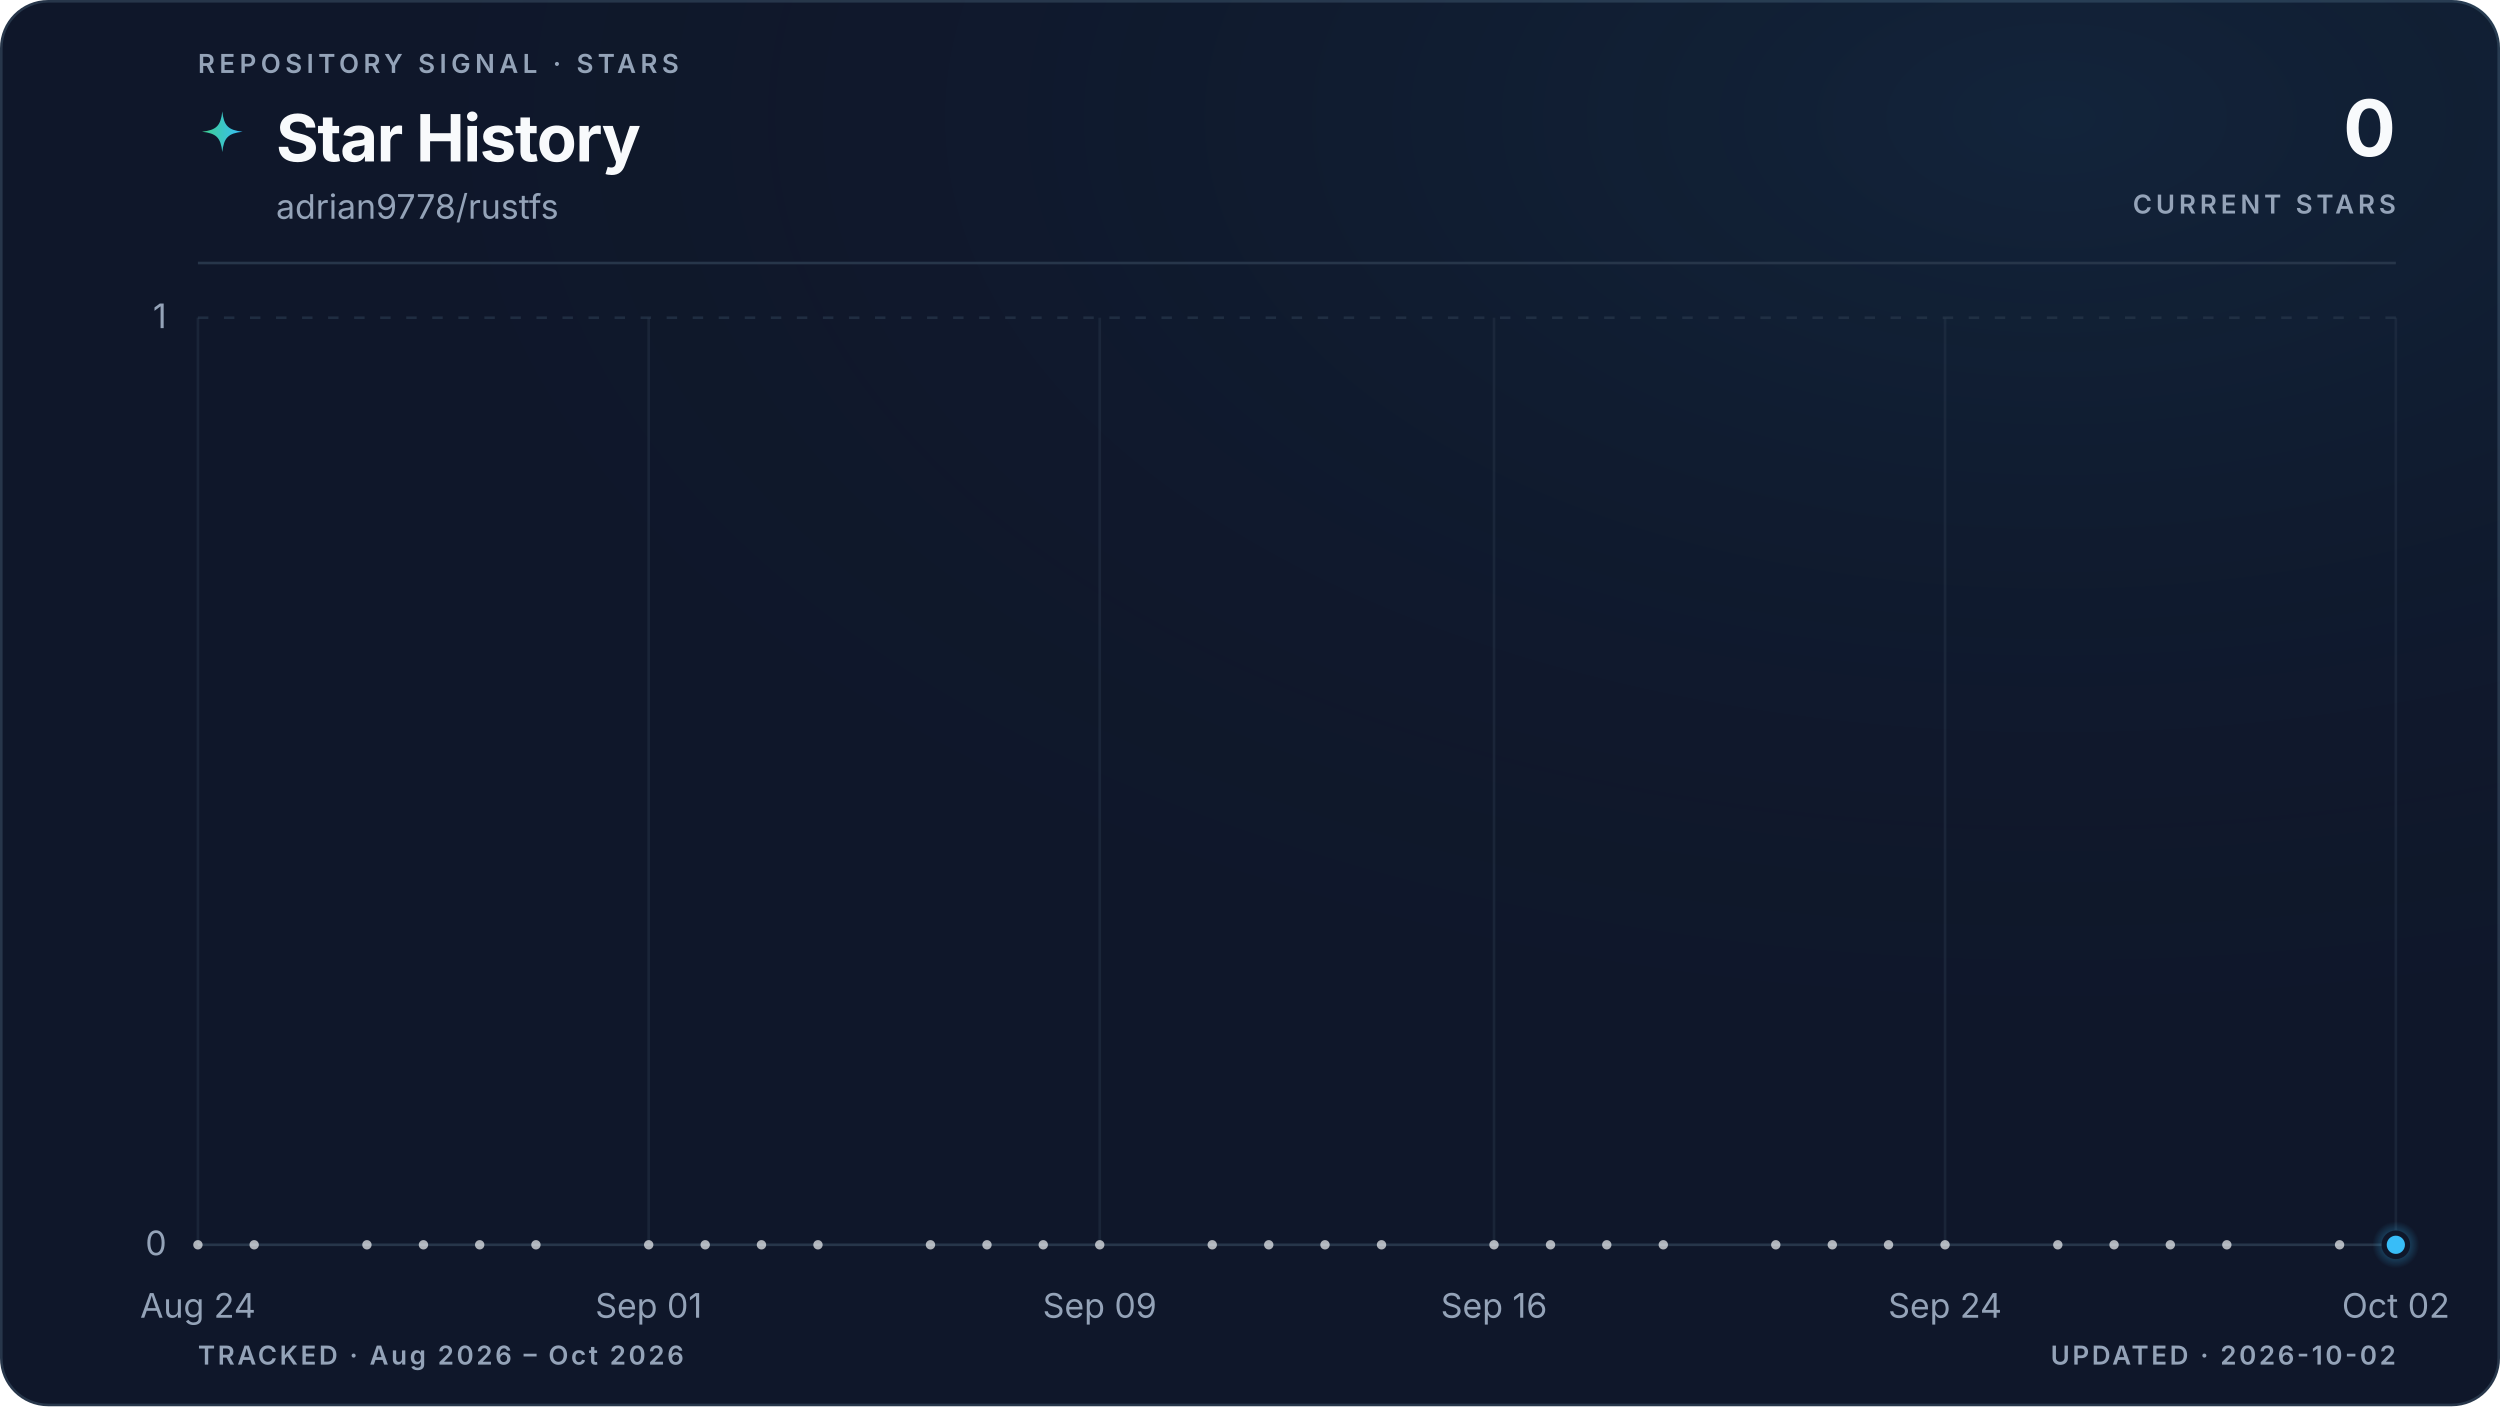
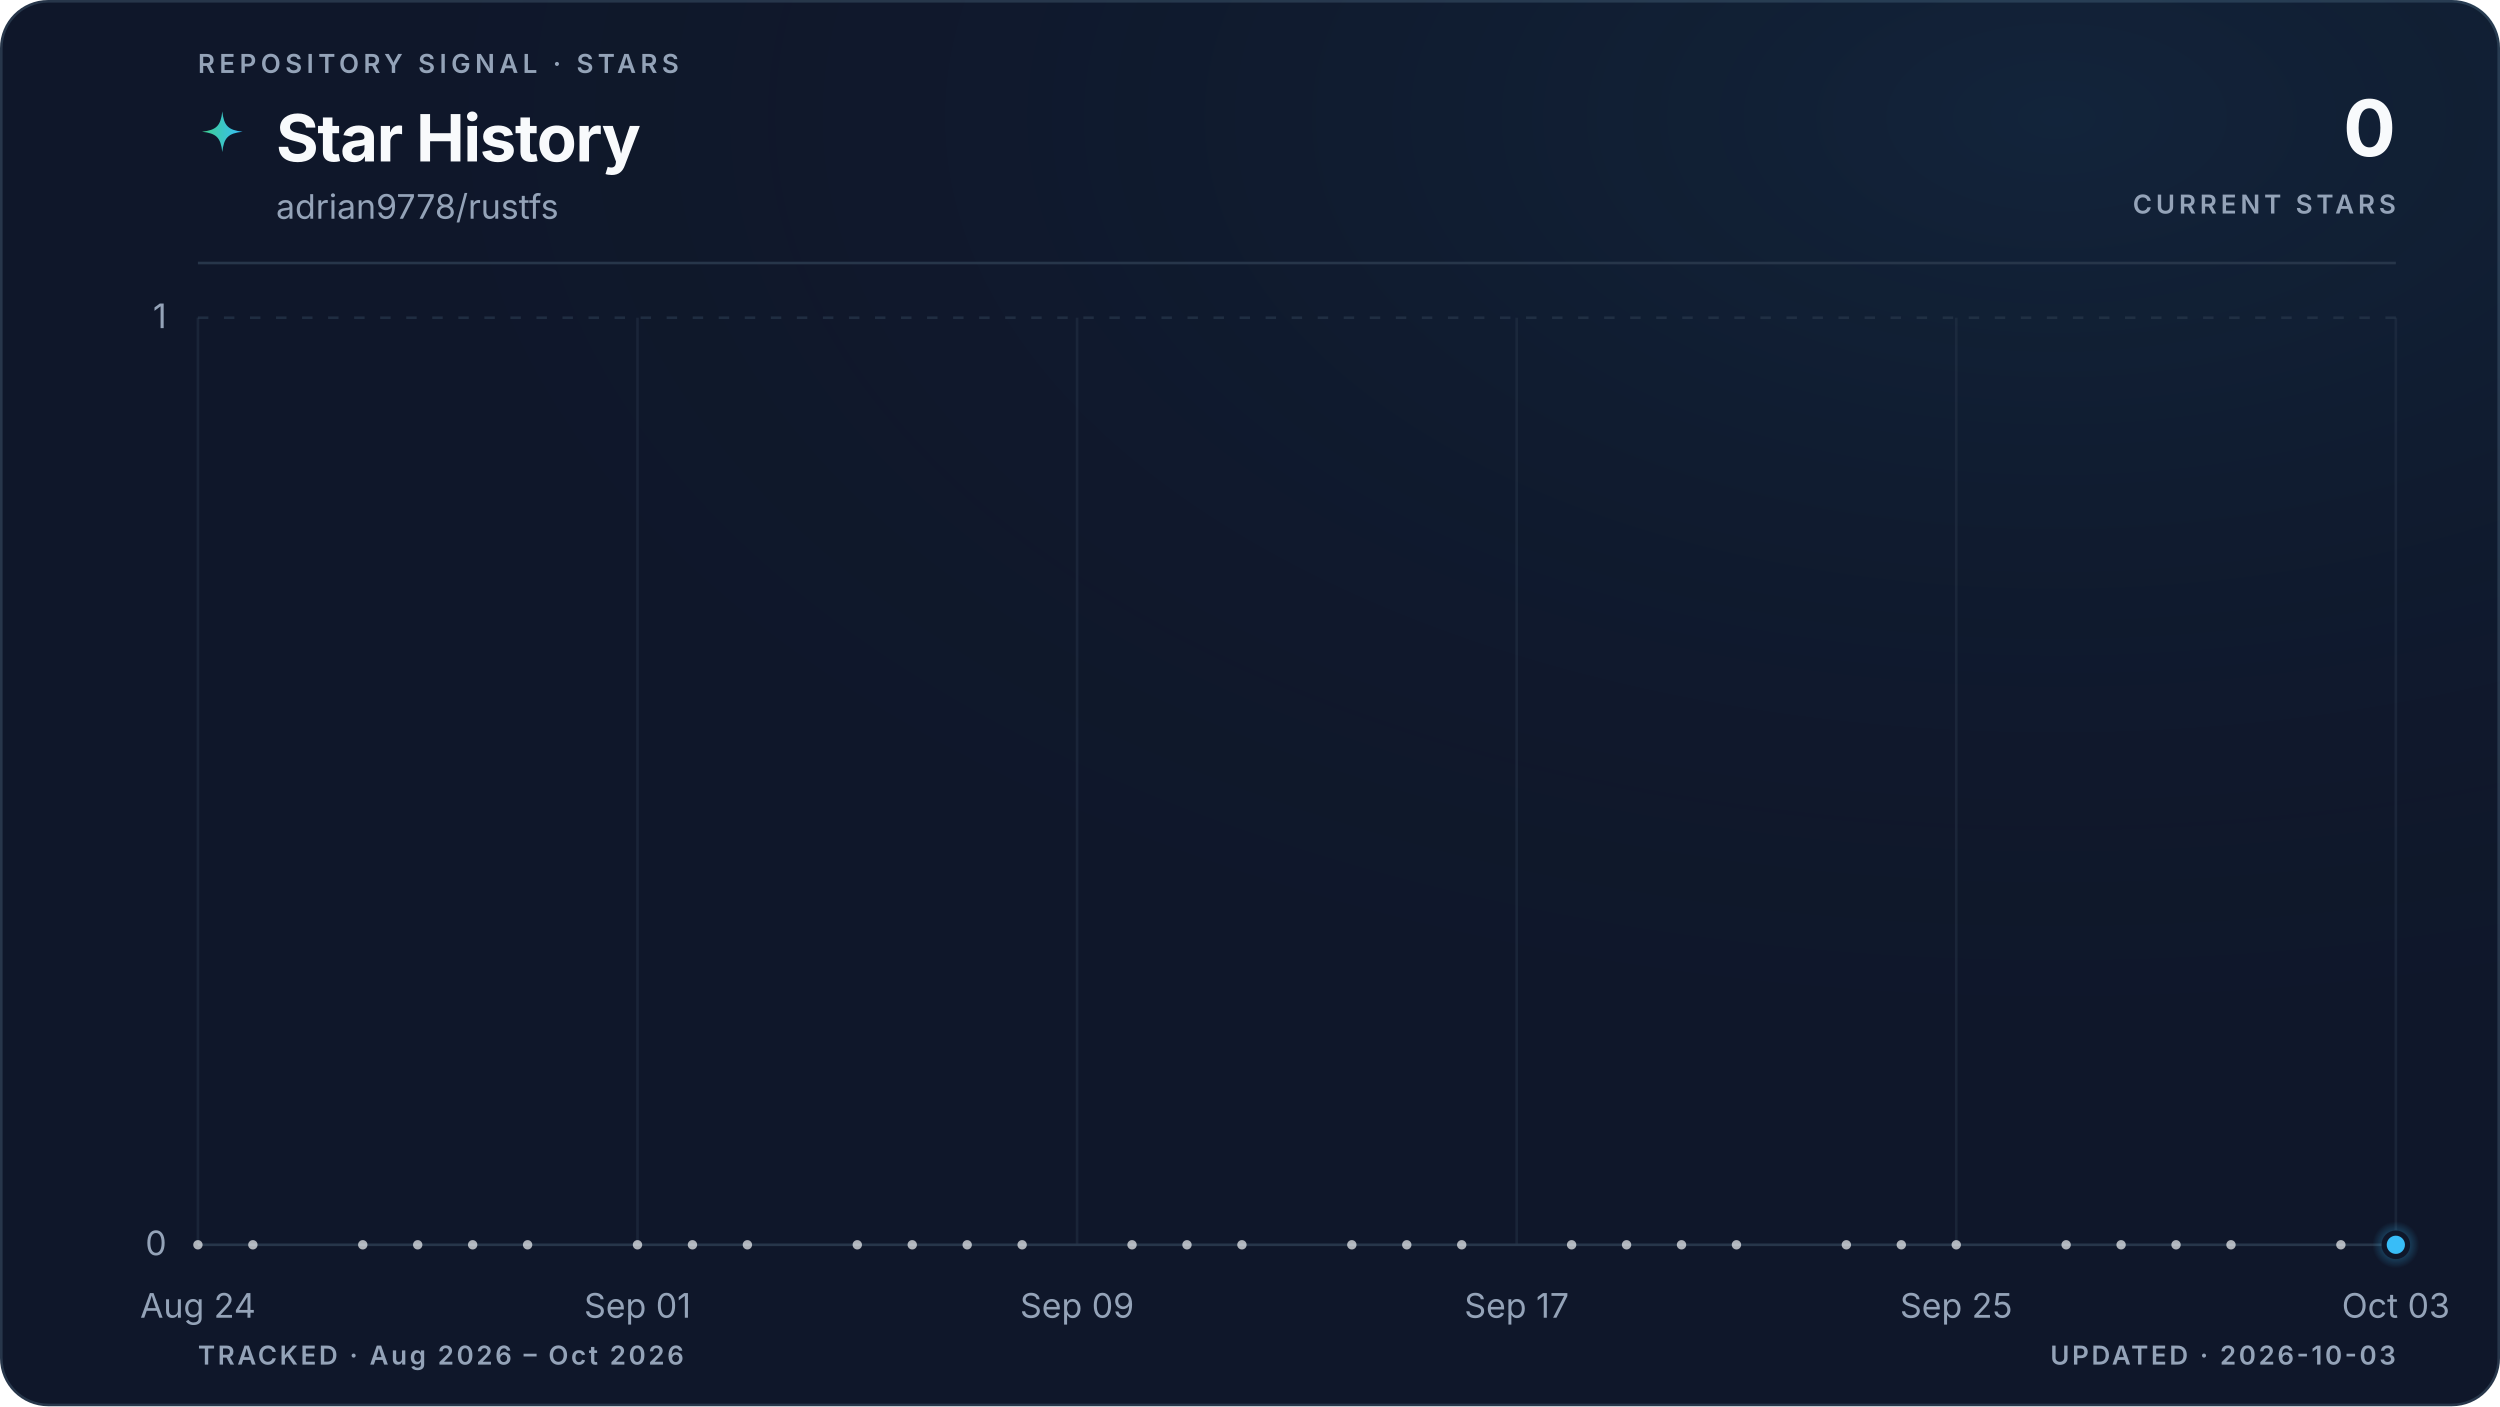
<svg xmlns="http://www.w3.org/2000/svg" viewBox="0 0 960 540" role="img" aria-labelledby="title description" data-style="gradient" data-variant="glow" data-layout="editorial" data-animated="true">
  <defs>
    <linearGradient id="trend" x1="0" y1="0" x2="1" y2="0">
      <stop offset="0%" stop-color="#3ecf8e" />
      <stop offset="100%" stop-color="#38bdf8" />
    </linearGradient>
    <linearGradient id="area" x1="0" y1="0" x2="0" y2="1">
      <stop offset="0%" stop-color="#3ecf8e" stop-opacity="0.22" />
      <stop offset="55%" stop-color="#38bdf8" stop-opacity="0.06" />
      <stop offset="100%" stop-color="#38bdf8" stop-opacity="0" />
    </linearGradient>
    <radialGradient id="marker-halo" cx="50%" cy="50%" r="50%">
      <stop offset="0%" stop-color="#38bdf8" stop-opacity="0.55" />
      <stop offset="100%" stop-color="#38bdf8" stop-opacity="0" />
    </radialGradient>
    <radialGradient id="surface-glow" cx="82%" cy="8%" r="70%">
      <stop offset="0%" stop-color="#38bdf8" stop-opacity="0.08" />
      <stop offset="100%" stop-color="#0f172a" stop-opacity="0" />
    </radialGradient>
    <filter id="trend-glow" x="-20%" y="-20%" width="140%" height="140%">
      <feGaussianBlur stdDeviation="5" />
    </filter>
  </defs>
  <style>
.trend-enter{transform-box:fill-box;transform-origin:center;animation:trend-enter 520ms cubic-bezier(0.16,1,0.3,1)}
.marker-enter{transform-box:fill-box;transform-origin:center;animation:marker-enter 320ms cubic-bezier(0.16,1,0.3,1) 200ms both}
.marker-pulse{transform-box:fill-box;transform-origin:center;animation:marker-pulse 2.6s ease-out infinite}
@keyframes trend-enter{from{opacity:.35;transform:translateY(10px)}to{opacity:1;transform:translateY(0)}}
@keyframes marker-enter{from{opacity:0;transform:scale(.4)}to{opacity:1;transform:scale(1)}}
@keyframes marker-pulse{0%{opacity:.5;transform:scale(.7)}70%,100%{opacity:0;transform:scale(2.1)}}
@media (prefers-reduced-motion:reduce){.trend-enter,.marker-enter,.marker-pulse{animation:none!important}}
@media (prefers-reduced-motion:reduce){.marker-pulse{opacity:0}}
</style>
  <rect x="0.5" y="0.5" width="959" height="539" fill="#0f172a" stroke="#27364a" stroke-width="1" rx="18" />
  <rect width="960" height="540" fill="url(#surface-glow)" rx="18" />
  <text x="76" y="28" fill="#94a3b8" font-family="ui-sans-serif, system-ui, -apple-system, BlinkMacSystemFont, 'Segoe UI', sans-serif" font-size="10" font-weight="600" letter-spacing="1.7">REPOSITORY SIGNAL · STARS</text>
  <path d="M12 1c.8 7.1 2.9 9.2 10 10-7.1.8-9.2 2.9-10 10-.8-7.1-2.9-9.2-10-10 7.1-.8 9.2-2.9 10-10Z" transform="translate(76 42) scale(.78)" fill="url(#trend)" aria-hidden="true" />
  <text x="106" y="62" fill="#f8fafc" font-family="ui-sans-serif, system-ui, -apple-system, BlinkMacSystemFont, 'Segoe UI', sans-serif" font-size="25" font-weight="700" letter-spacing="-0.5">Star History</text>
  <text x="106" y="84" fill="#94a3b8" font-family="ui-sans-serif, system-ui, -apple-system, BlinkMacSystemFont, 'Segoe UI', sans-serif" font-size="13">adrian9778/rustfs</text>
  <text x="920" y="60" fill="#f8fafc" font-family="ui-sans-serif, system-ui, -apple-system, BlinkMacSystemFont, 'Segoe UI', sans-serif" font-size="30" font-weight="700" letter-spacing="-0.6" text-anchor="end">0</text>
  <text x="920" y="82" fill="#94a3b8" font-family="ui-sans-serif, system-ui, -apple-system, BlinkMacSystemFont, 'Segoe UI', sans-serif" font-size="10" font-weight="600" letter-spacing="1.5" text-anchor="end">CURRENT STARS</text>
  <line x1="76" y1="101" x2="920" y2="101" stroke="#27364a" stroke-width="1" />
  <line x1="76" y1="478.0" x2="920" y2="478.0" stroke="#27364a" stroke-width="1" stroke-dasharray="0" opacity="1" />
  <text x="64" y="482.0" fill="#94a3b8" font-family="ui-sans-serif, system-ui, -apple-system, BlinkMacSystemFont, 'Segoe UI', sans-serif" font-size="13" text-anchor="end">0</text>
  <line x1="76" y1="122.0" x2="920" y2="122.0" stroke="#27364a" stroke-width="1" stroke-dasharray="4 6" opacity="0.7" />
  <text x="64" y="126.0" fill="#94a3b8" font-family="ui-sans-serif, system-ui, -apple-system, BlinkMacSystemFont, 'Segoe UI', sans-serif" font-size="13" text-anchor="end">1</text>
  <line x1="76.0" y1="122" x2="76.0" y2="478" stroke="#27364a" stroke-width="1" opacity="0.45" />
  <text x="76.0" y="506" fill="#94a3b8" font-family="ui-sans-serif, system-ui, -apple-system, BlinkMacSystemFont, 'Segoe UI', sans-serif" font-size="13" text-anchor="middle">Aug 24</text>
-   <line x1="249.1" y1="122" x2="249.1" y2="478" stroke="#27364a" stroke-width="1" opacity="0.45" />
-   <text x="249.1" y="506" fill="#94a3b8" font-family="ui-sans-serif, system-ui, -apple-system, BlinkMacSystemFont, 'Segoe UI', sans-serif" font-size="13" text-anchor="middle">Sep 01</text>
-   <line x1="422.3" y1="122" x2="422.3" y2="478" stroke="#27364a" stroke-width="1" opacity="0.45" />
-   <text x="422.3" y="506" fill="#94a3b8" font-family="ui-sans-serif, system-ui, -apple-system, BlinkMacSystemFont, 'Segoe UI', sans-serif" font-size="13" text-anchor="middle">Sep 09</text>
-   <line x1="573.7" y1="122" x2="573.7" y2="478" stroke="#27364a" stroke-width="1" opacity="0.45" />
-   <text x="573.7" y="506" fill="#94a3b8" font-family="ui-sans-serif, system-ui, -apple-system, BlinkMacSystemFont, 'Segoe UI', sans-serif" font-size="13" text-anchor="middle">Sep 16</text>
-   <line x1="746.9" y1="122" x2="746.9" y2="478" stroke="#27364a" stroke-width="1" opacity="0.45" />
-   <text x="746.9" y="506" fill="#94a3b8" font-family="ui-sans-serif, system-ui, -apple-system, BlinkMacSystemFont, 'Segoe UI', sans-serif" font-size="13" text-anchor="middle">Sep 24</text>
+   <line x1="244.8" y1="122" x2="244.8" y2="478" stroke="#27364a" stroke-width="1" opacity="0.45" />
+   <text x="244.8" y="506" fill="#94a3b8" font-family="ui-sans-serif, system-ui, -apple-system, BlinkMacSystemFont, 'Segoe UI', sans-serif" font-size="13" text-anchor="middle">Sep 01</text>
+   <line x1="413.6" y1="122" x2="413.6" y2="478" stroke="#27364a" stroke-width="1" opacity="0.45" />
+   <text x="413.6" y="506" fill="#94a3b8" font-family="ui-sans-serif, system-ui, -apple-system, BlinkMacSystemFont, 'Segoe UI', sans-serif" font-size="13" text-anchor="middle">Sep 09</text>
+   <line x1="582.4" y1="122" x2="582.4" y2="478" stroke="#27364a" stroke-width="1" opacity="0.45" />
+   <text x="582.4" y="506" fill="#94a3b8" font-family="ui-sans-serif, system-ui, -apple-system, BlinkMacSystemFont, 'Segoe UI', sans-serif" font-size="13" text-anchor="middle">Sep 17</text>
+   <line x1="751.2" y1="122" x2="751.2" y2="478" stroke="#27364a" stroke-width="1" opacity="0.45" />
+   <text x="751.2" y="506" fill="#94a3b8" font-family="ui-sans-serif, system-ui, -apple-system, BlinkMacSystemFont, 'Segoe UI', sans-serif" font-size="13" text-anchor="middle">Sep 25</text>
  <line x1="920.0" y1="122" x2="920.0" y2="478" stroke="#27364a" stroke-width="1" opacity="0.45" />
-   <text x="920.0" y="506" fill="#94a3b8" font-family="ui-sans-serif, system-ui, -apple-system, BlinkMacSystemFont, 'Segoe UI', sans-serif" font-size="13" text-anchor="middle">Oct 02</text>
+   <text x="920.0" y="506" fill="#94a3b8" font-family="ui-sans-serif, system-ui, -apple-system, BlinkMacSystemFont, 'Segoe UI', sans-serif" font-size="13" text-anchor="middle">Oct 03</text>
  <g class="trend-enter">
-     <path d="M 76.0 478.0 C 83.2 478.0, 90.4 478.0, 97.6 478.0 C 104.9 478.0, 112.1 478.0, 119.3 478.0 C 126.5 478.0, 133.7 478.0, 140.9 478.0 C 148.1 478.0, 155.4 478.0, 162.6 478.0 C 169.8 478.0, 177.0 478.0, 184.2 478.0 C 191.4 478.0, 198.6 478.0, 205.8 478.0 C 213.1 478.0, 220.3 478.0, 227.5 478.0 C 234.7 478.0, 241.9 478.0, 249.1 478.0 C 256.3 478.0, 263.6 478.0, 270.8 478.0 C 278.0 478.0, 285.2 478.0, 292.4 478.0 C 299.6 478.0, 306.8 478.0, 314.1 478.0 C 321.3 478.0, 328.5 478.0, 335.7 478.0 C 342.9 478.0, 350.1 478.0, 357.3 478.0 C 364.5 478.0, 371.8 478.0, 379.0 478.0 C 386.2 478.0, 393.4 478.0, 400.6 478.0 C 407.8 478.0, 415.0 478.0, 422.3 478.0 C 429.5 478.0, 436.7 478.0, 443.9 478.0 C 451.1 478.0, 458.3 478.0, 465.5 478.0 C 472.8 478.0, 480.0 478.0, 487.2 478.0 C 494.4 478.0, 501.6 478.0, 508.8 478.0 C 516.0 478.0, 523.2 478.0, 530.5 478.0 C 537.7 478.0, 544.9 478.0, 552.1 478.0 C 559.3 478.0, 566.5 478.0, 573.7 478.0 C 581.0 478.0, 588.2 478.0, 595.4 478.0 C 602.6 478.0, 609.8 478.0, 617.0 478.0 C 624.2 478.0, 631.5 478.0, 638.7 478.0 C 645.9 478.0, 653.1 478.0, 660.3 478.0 C 667.5 478.0, 674.7 478.0, 681.9 478.0 C 689.2 478.0, 696.4 478.0, 703.6 478.0 C 710.8 478.0, 718.0 478.0, 725.2 478.0 C 732.4 478.0, 739.7 478.0, 746.9 478.0 C 754.1 478.0, 761.3 478.0, 768.5 478.0 C 775.7 478.0, 782.9 478.0, 790.2 478.0 C 797.4 478.0, 804.6 478.0, 811.8 478.0 C 819.0 478.0, 826.2 478.0, 833.4 478.0 C 840.6 478.0, 847.9 478.0, 855.1 478.0 C 862.3 478.0, 869.5 478.0, 876.7 478.0 C 883.9 478.0, 891.1 478.0, 898.4 478.0 C 905.6 478.0, 912.8 478.0, 920.0 478.0 L 920.0 478.0 L 76.0 478.0 Z" fill="url(#area)" />
-     <path d="M 76.0 478.0 C 83.2 478.0, 90.4 478.0, 97.6 478.0 C 104.9 478.0, 112.1 478.0, 119.3 478.0 C 126.5 478.0, 133.7 478.0, 140.9 478.0 C 148.1 478.0, 155.4 478.0, 162.6 478.0 C 169.8 478.0, 177.0 478.0, 184.2 478.0 C 191.4 478.0, 198.6 478.0, 205.8 478.0 C 213.1 478.0, 220.3 478.0, 227.5 478.0 C 234.7 478.0, 241.9 478.0, 249.1 478.0 C 256.3 478.0, 263.6 478.0, 270.8 478.0 C 278.0 478.0, 285.2 478.0, 292.4 478.0 C 299.6 478.0, 306.8 478.0, 314.1 478.0 C 321.3 478.0, 328.5 478.0, 335.7 478.0 C 342.9 478.0, 350.1 478.0, 357.3 478.0 C 364.5 478.0, 371.8 478.0, 379.0 478.0 C 386.2 478.0, 393.4 478.0, 400.6 478.0 C 407.8 478.0, 415.0 478.0, 422.3 478.0 C 429.5 478.0, 436.7 478.0, 443.9 478.0 C 451.1 478.0, 458.3 478.0, 465.5 478.0 C 472.8 478.0, 480.0 478.0, 487.2 478.0 C 494.4 478.0, 501.6 478.0, 508.8 478.0 C 516.0 478.0, 523.2 478.0, 530.5 478.0 C 537.7 478.0, 544.9 478.0, 552.1 478.0 C 559.3 478.0, 566.5 478.0, 573.7 478.0 C 581.0 478.0, 588.2 478.0, 595.4 478.0 C 602.6 478.0, 609.8 478.0, 617.0 478.0 C 624.2 478.0, 631.5 478.0, 638.7 478.0 C 645.9 478.0, 653.1 478.0, 660.3 478.0 C 667.5 478.0, 674.7 478.0, 681.9 478.0 C 689.2 478.0, 696.4 478.0, 703.6 478.0 C 710.8 478.0, 718.0 478.0, 725.2 478.0 C 732.4 478.0, 739.7 478.0, 746.9 478.0 C 754.1 478.0, 761.3 478.0, 768.5 478.0 C 775.7 478.0, 782.9 478.0, 790.2 478.0 C 797.4 478.0, 804.6 478.0, 811.8 478.0 C 819.0 478.0, 826.2 478.0, 833.4 478.0 C 840.6 478.0, 847.9 478.0, 855.1 478.0 C 862.3 478.0, 869.5 478.0, 876.7 478.0 C 883.9 478.0, 891.1 478.0, 898.4 478.0 C 905.6 478.0, 912.8 478.0, 920.0 478.0" fill="none" stroke="url(#trend)" stroke-width="10" stroke-linecap="round" stroke-linejoin="round" opacity="0.10" filter="url(#trend-glow)" />
-     <path d="M 76.0 478.0 C 83.2 478.0, 90.4 478.0, 97.6 478.0 C 104.9 478.0, 112.1 478.0, 119.3 478.0 C 126.5 478.0, 133.7 478.0, 140.9 478.0 C 148.1 478.0, 155.4 478.0, 162.6 478.0 C 169.8 478.0, 177.0 478.0, 184.2 478.0 C 191.4 478.0, 198.6 478.0, 205.8 478.0 C 213.1 478.0, 220.3 478.0, 227.5 478.0 C 234.7 478.0, 241.9 478.0, 249.1 478.0 C 256.3 478.0, 263.6 478.0, 270.8 478.0 C 278.0 478.0, 285.2 478.0, 292.4 478.0 C 299.6 478.0, 306.8 478.0, 314.1 478.0 C 321.3 478.0, 328.5 478.0, 335.7 478.0 C 342.9 478.0, 350.1 478.0, 357.3 478.0 C 364.5 478.0, 371.8 478.0, 379.0 478.0 C 386.2 478.0, 393.4 478.0, 400.6 478.0 C 407.8 478.0, 415.0 478.0, 422.3 478.0 C 429.5 478.0, 436.7 478.0, 443.9 478.0 C 451.1 478.0, 458.3 478.0, 465.5 478.0 C 472.8 478.0, 480.0 478.0, 487.2 478.0 C 494.4 478.0, 501.6 478.0, 508.8 478.0 C 516.0 478.0, 523.2 478.0, 530.5 478.0 C 537.7 478.0, 544.9 478.0, 552.1 478.0 C 559.3 478.0, 566.5 478.0, 573.7 478.0 C 581.0 478.0, 588.2 478.0, 595.4 478.0 C 602.6 478.0, 609.8 478.0, 617.0 478.0 C 624.2 478.0, 631.5 478.0, 638.7 478.0 C 645.9 478.0, 653.1 478.0, 660.3 478.0 C 667.5 478.0, 674.7 478.0, 681.9 478.0 C 689.2 478.0, 696.4 478.0, 703.6 478.0 C 710.8 478.0, 718.0 478.0, 725.2 478.0 C 732.4 478.0, 739.7 478.0, 746.9 478.0 C 754.1 478.0, 761.3 478.0, 768.5 478.0 C 775.7 478.0, 782.9 478.0, 790.2 478.0 C 797.4 478.0, 804.6 478.0, 811.8 478.0 C 819.0 478.0, 826.2 478.0, 833.4 478.0 C 840.6 478.0, 847.9 478.0, 855.1 478.0 C 862.3 478.0, 869.5 478.0, 876.7 478.0 C 883.9 478.0, 891.1 478.0, 898.4 478.0 C 905.6 478.0, 912.8 478.0, 920.0 478.0" fill="none" stroke="url(#trend)" stroke-width="3" stroke-linecap="round" stroke-linejoin="round" />
+     <path d="M 76.0 478.0 C 83.0 478.0, 90.1 478.0, 97.1 478.0 C 104.1 478.0, 111.2 478.0, 118.2 478.0 C 125.2 478.0, 132.3 478.0, 139.3 478.0 C 146.3 478.0, 153.4 478.0, 160.4 478.0 C 167.4 478.0, 174.5 478.0, 181.5 478.0 C 188.5 478.0, 195.6 478.0, 202.6 478.0 C 209.6 478.0, 216.7 478.0, 223.7 478.0 C 230.7 478.0, 237.8 478.0, 244.8 478.0 C 251.8 478.0, 258.9 478.0, 265.9 478.0 C 272.9 478.0, 280.0 478.0, 287.0 478.0 C 294.0 478.0, 301.1 478.0, 308.1 478.0 C 315.1 478.0, 322.2 478.0, 329.2 478.0 C 336.2 478.0, 343.3 478.0, 350.3 478.0 C 357.3 478.0, 364.4 478.0, 371.4 478.0 C 378.4 478.0, 385.5 478.0, 392.5 478.0 C 399.5 478.0, 406.6 478.0, 413.6 478.0 C 420.6 478.0, 427.7 478.0, 434.7 478.0 C 441.7 478.0, 448.8 478.0, 455.8 478.0 C 462.8 478.0, 469.9 478.0, 476.9 478.0 C 483.9 478.0, 491.0 478.0, 498.0 478.0 C 505.0 478.0, 512.1 478.0, 519.1 478.0 C 526.1 478.0, 533.2 478.0, 540.2 478.0 C 547.2 478.0, 554.3 478.0, 561.3 478.0 C 568.3 478.0, 575.4 478.0, 582.4 478.0 C 589.4 478.0, 596.5 478.0, 603.5 478.0 C 610.5 478.0, 617.6 478.0, 624.6 478.0 C 631.6 478.0, 638.7 478.0, 645.7 478.0 C 652.7 478.0, 659.8 478.0, 666.8 478.0 C 673.8 478.0, 680.9 478.0, 687.9 478.0 C 694.9 478.0, 702.0 478.0, 709.0 478.0 C 716.0 478.0, 723.1 478.0, 730.1 478.0 C 737.1 478.0, 744.2 478.0, 751.2 478.0 C 758.2 478.0, 765.3 478.0, 772.3 478.0 C 779.3 478.0, 786.4 478.0, 793.4 478.0 C 800.4 478.0, 807.5 478.0, 814.5 478.0 C 821.5 478.0, 828.6 478.0, 835.6 478.0 C 842.6 478.0, 849.7 478.0, 856.7 478.0 C 863.7 478.0, 870.8 478.0, 877.8 478.0 C 884.8 478.0, 891.9 478.0, 898.9 478.0 C 905.9 478.0, 913.0 478.0, 920.0 478.0 L 920.0 478.0 L 76.0 478.0 Z" fill="url(#area)" />
+     <path d="M 76.0 478.0 C 83.0 478.0, 90.1 478.0, 97.1 478.0 C 104.1 478.0, 111.2 478.0, 118.2 478.0 C 125.2 478.0, 132.3 478.0, 139.3 478.0 C 146.3 478.0, 153.4 478.0, 160.4 478.0 C 167.4 478.0, 174.5 478.0, 181.5 478.0 C 188.5 478.0, 195.6 478.0, 202.6 478.0 C 209.6 478.0, 216.7 478.0, 223.7 478.0 C 230.7 478.0, 237.8 478.0, 244.8 478.0 C 251.8 478.0, 258.9 478.0, 265.9 478.0 C 272.9 478.0, 280.0 478.0, 287.0 478.0 C 294.0 478.0, 301.1 478.0, 308.1 478.0 C 315.1 478.0, 322.2 478.0, 329.2 478.0 C 336.2 478.0, 343.3 478.0, 350.3 478.0 C 357.3 478.0, 364.4 478.0, 371.4 478.0 C 378.4 478.0, 385.5 478.0, 392.5 478.0 C 399.5 478.0, 406.6 478.0, 413.6 478.0 C 420.6 478.0, 427.7 478.0, 434.7 478.0 C 441.7 478.0, 448.8 478.0, 455.8 478.0 C 462.8 478.0, 469.9 478.0, 476.9 478.0 C 483.9 478.0, 491.0 478.0, 498.0 478.0 C 505.0 478.0, 512.1 478.0, 519.1 478.0 C 526.1 478.0, 533.2 478.0, 540.2 478.0 C 547.2 478.0, 554.3 478.0, 561.3 478.0 C 568.3 478.0, 575.4 478.0, 582.4 478.0 C 589.4 478.0, 596.5 478.0, 603.5 478.0 C 610.5 478.0, 617.6 478.0, 624.6 478.0 C 631.6 478.0, 638.7 478.0, 645.7 478.0 C 652.7 478.0, 659.8 478.0, 666.8 478.0 C 673.8 478.0, 680.9 478.0, 687.9 478.0 C 694.9 478.0, 702.0 478.0, 709.0 478.0 C 716.0 478.0, 723.1 478.0, 730.1 478.0 C 737.1 478.0, 744.2 478.0, 751.2 478.0 C 758.2 478.0, 765.3 478.0, 772.3 478.0 C 779.3 478.0, 786.4 478.0, 793.4 478.0 C 800.4 478.0, 807.5 478.0, 814.5 478.0 C 821.5 478.0, 828.6 478.0, 835.6 478.0 C 842.6 478.0, 849.7 478.0, 856.7 478.0 C 863.7 478.0, 870.8 478.0, 877.8 478.0 C 884.8 478.0, 891.9 478.0, 898.9 478.0 C 905.9 478.0, 913.0 478.0, 920.0 478.0" fill="none" stroke="url(#trend)" stroke-width="10" stroke-linecap="round" stroke-linejoin="round" opacity="0.10" filter="url(#trend-glow)" />
+     <path d="M 76.0 478.0 C 83.0 478.0, 90.1 478.0, 97.1 478.0 C 104.1 478.0, 111.2 478.0, 118.2 478.0 C 125.2 478.0, 132.3 478.0, 139.3 478.0 C 146.3 478.0, 153.4 478.0, 160.4 478.0 C 167.4 478.0, 174.5 478.0, 181.5 478.0 C 188.5 478.0, 195.6 478.0, 202.6 478.0 C 209.6 478.0, 216.7 478.0, 223.7 478.0 C 230.7 478.0, 237.8 478.0, 244.8 478.0 C 251.8 478.0, 258.9 478.0, 265.9 478.0 C 272.9 478.0, 280.0 478.0, 287.0 478.0 C 294.0 478.0, 301.1 478.0, 308.1 478.0 C 315.1 478.0, 322.2 478.0, 329.2 478.0 C 336.2 478.0, 343.3 478.0, 350.3 478.0 C 357.3 478.0, 364.4 478.0, 371.4 478.0 C 378.4 478.0, 385.5 478.0, 392.5 478.0 C 399.5 478.0, 406.6 478.0, 413.6 478.0 C 420.6 478.0, 427.7 478.0, 434.7 478.0 C 441.7 478.0, 448.8 478.0, 455.8 478.0 C 462.8 478.0, 469.9 478.0, 476.9 478.0 C 483.9 478.0, 491.0 478.0, 498.0 478.0 C 505.0 478.0, 512.1 478.0, 519.1 478.0 C 526.1 478.0, 533.2 478.0, 540.2 478.0 C 547.2 478.0, 554.3 478.0, 561.3 478.0 C 568.3 478.0, 575.4 478.0, 582.4 478.0 C 589.4 478.0, 596.5 478.0, 603.5 478.0 C 610.5 478.0, 617.6 478.0, 624.6 478.0 C 631.6 478.0, 638.7 478.0, 645.7 478.0 C 652.7 478.0, 659.8 478.0, 666.8 478.0 C 673.8 478.0, 680.9 478.0, 687.9 478.0 C 694.9 478.0, 702.0 478.0, 709.0 478.0 C 716.0 478.0, 723.1 478.0, 730.1 478.0 C 737.1 478.0, 744.2 478.0, 751.2 478.0 C 758.2 478.0, 765.3 478.0, 772.3 478.0 C 779.3 478.0, 786.4 478.0, 793.4 478.0 C 800.4 478.0, 807.5 478.0, 814.5 478.0 C 821.5 478.0, 828.6 478.0, 835.6 478.0 C 842.6 478.0, 849.7 478.0, 856.7 478.0 C 863.7 478.0, 870.8 478.0, 877.8 478.0 C 884.8 478.0, 891.9 478.0, 898.9 478.0 C 905.9 478.0, 913.0 478.0, 920.0 478.0" fill="none" stroke="url(#trend)" stroke-width="3" stroke-linecap="round" stroke-linejoin="round" />
    <g data-point-count="31" fill="#f8fafc" opacity="0.68">
      <circle cx="76.0" cy="478.0" r="1.8" />
-       <circle cx="97.6" cy="478.0" r="1.8" />
-       <circle cx="140.9" cy="478.0" r="1.8" />
-       <circle cx="162.6" cy="478.0" r="1.8" />
-       <circle cx="184.2" cy="478.0" r="1.8" />
-       <circle cx="205.8" cy="478.0" r="1.8" />
-       <circle cx="249.1" cy="478.0" r="1.8" />
-       <circle cx="270.8" cy="478.0" r="1.8" />
-       <circle cx="292.4" cy="478.0" r="1.8" />
-       <circle cx="314.1" cy="478.0" r="1.8" />
-       <circle cx="357.3" cy="478.0" r="1.8" />
-       <circle cx="379.0" cy="478.0" r="1.8" />
-       <circle cx="400.6" cy="478.0" r="1.8" />
-       <circle cx="422.3" cy="478.0" r="1.8" />
-       <circle cx="465.5" cy="478.0" r="1.8" />
-       <circle cx="487.2" cy="478.0" r="1.8" />
-       <circle cx="508.8" cy="478.0" r="1.8" />
-       <circle cx="530.5" cy="478.0" r="1.8" />
-       <circle cx="573.7" cy="478.0" r="1.8" />
-       <circle cx="595.4" cy="478.0" r="1.8" />
-       <circle cx="617.0" cy="478.0" r="1.8" />
-       <circle cx="638.7" cy="478.0" r="1.8" />
-       <circle cx="681.9" cy="478.0" r="1.8" />
-       <circle cx="703.6" cy="478.0" r="1.8" />
-       <circle cx="725.2" cy="478.0" r="1.8" />
-       <circle cx="746.9" cy="478.0" r="1.8" />
-       <circle cx="790.2" cy="478.0" r="1.8" />
-       <circle cx="811.8" cy="478.0" r="1.8" />
-       <circle cx="833.4" cy="478.0" r="1.8" />
-       <circle cx="855.1" cy="478.0" r="1.8" />
-       <circle cx="898.4" cy="478.0" r="1.8" />
+       <circle cx="97.1" cy="478.0" r="1.8" />
+       <circle cx="139.3" cy="478.0" r="1.8" />
+       <circle cx="160.4" cy="478.0" r="1.8" />
+       <circle cx="181.5" cy="478.0" r="1.8" />
+       <circle cx="202.6" cy="478.0" r="1.8" />
+       <circle cx="244.8" cy="478.0" r="1.8" />
+       <circle cx="265.9" cy="478.0" r="1.8" />
+       <circle cx="287.0" cy="478.0" r="1.8" />
+       <circle cx="329.2" cy="478.0" r="1.8" />
+       <circle cx="350.3" cy="478.0" r="1.8" />
+       <circle cx="371.4" cy="478.0" r="1.8" />
+       <circle cx="392.5" cy="478.0" r="1.8" />
+       <circle cx="434.7" cy="478.0" r="1.8" />
+       <circle cx="455.8" cy="478.0" r="1.8" />
+       <circle cx="476.9" cy="478.0" r="1.8" />
+       <circle cx="519.1" cy="478.0" r="1.8" />
+       <circle cx="540.2" cy="478.0" r="1.8" />
+       <circle cx="561.3" cy="478.0" r="1.8" />
+       <circle cx="603.5" cy="478.0" r="1.8" />
+       <circle cx="624.6" cy="478.0" r="1.8" />
+       <circle cx="645.7" cy="478.0" r="1.8" />
+       <circle cx="666.8" cy="478.0" r="1.8" />
+       <circle cx="709.0" cy="478.0" r="1.8" />
+       <circle cx="730.1" cy="478.0" r="1.8" />
+       <circle cx="751.2" cy="478.0" r="1.8" />
+       <circle cx="793.4" cy="478.0" r="1.8" />
+       <circle cx="814.5" cy="478.0" r="1.8" />
+       <circle cx="835.6" cy="478.0" r="1.8" />
+       <circle cx="856.7" cy="478.0" r="1.8" />
+       <circle cx="898.9" cy="478.0" r="1.8" />
    </g>
  </g>
  <g class="marker-enter">
    <circle class="marker-pulse" cx="920.0" cy="478.0" r="9" fill="url(#marker-halo)" />
    <circle cx="920.0" cy="478.0" r="4.5" fill="#38bdf8" stroke="#0f172a" stroke-width="2" />
  </g>
  <text x="76" y="524" fill="#94a3b8" font-family="ui-sans-serif, system-ui, -apple-system, BlinkMacSystemFont, 'Segoe UI', sans-serif" font-size="10" font-weight="600" letter-spacing="1">TRACKED · Aug 2026 – Oct 2026</text>
-   <text x="920" y="524" fill="#94a3b8" font-family="ui-sans-serif, system-ui, -apple-system, BlinkMacSystemFont, 'Segoe UI', sans-serif" font-size="10" font-weight="600" letter-spacing="1" text-anchor="end">UPDATED · 2026-10-02</text>
+   <text x="920" y="524" fill="#94a3b8" font-family="ui-sans-serif, system-ui, -apple-system, BlinkMacSystemFont, 'Segoe UI', sans-serif" font-size="10" font-weight="600" letter-spacing="1" text-anchor="end">UPDATED · 2026-10-03</text>
</svg>
